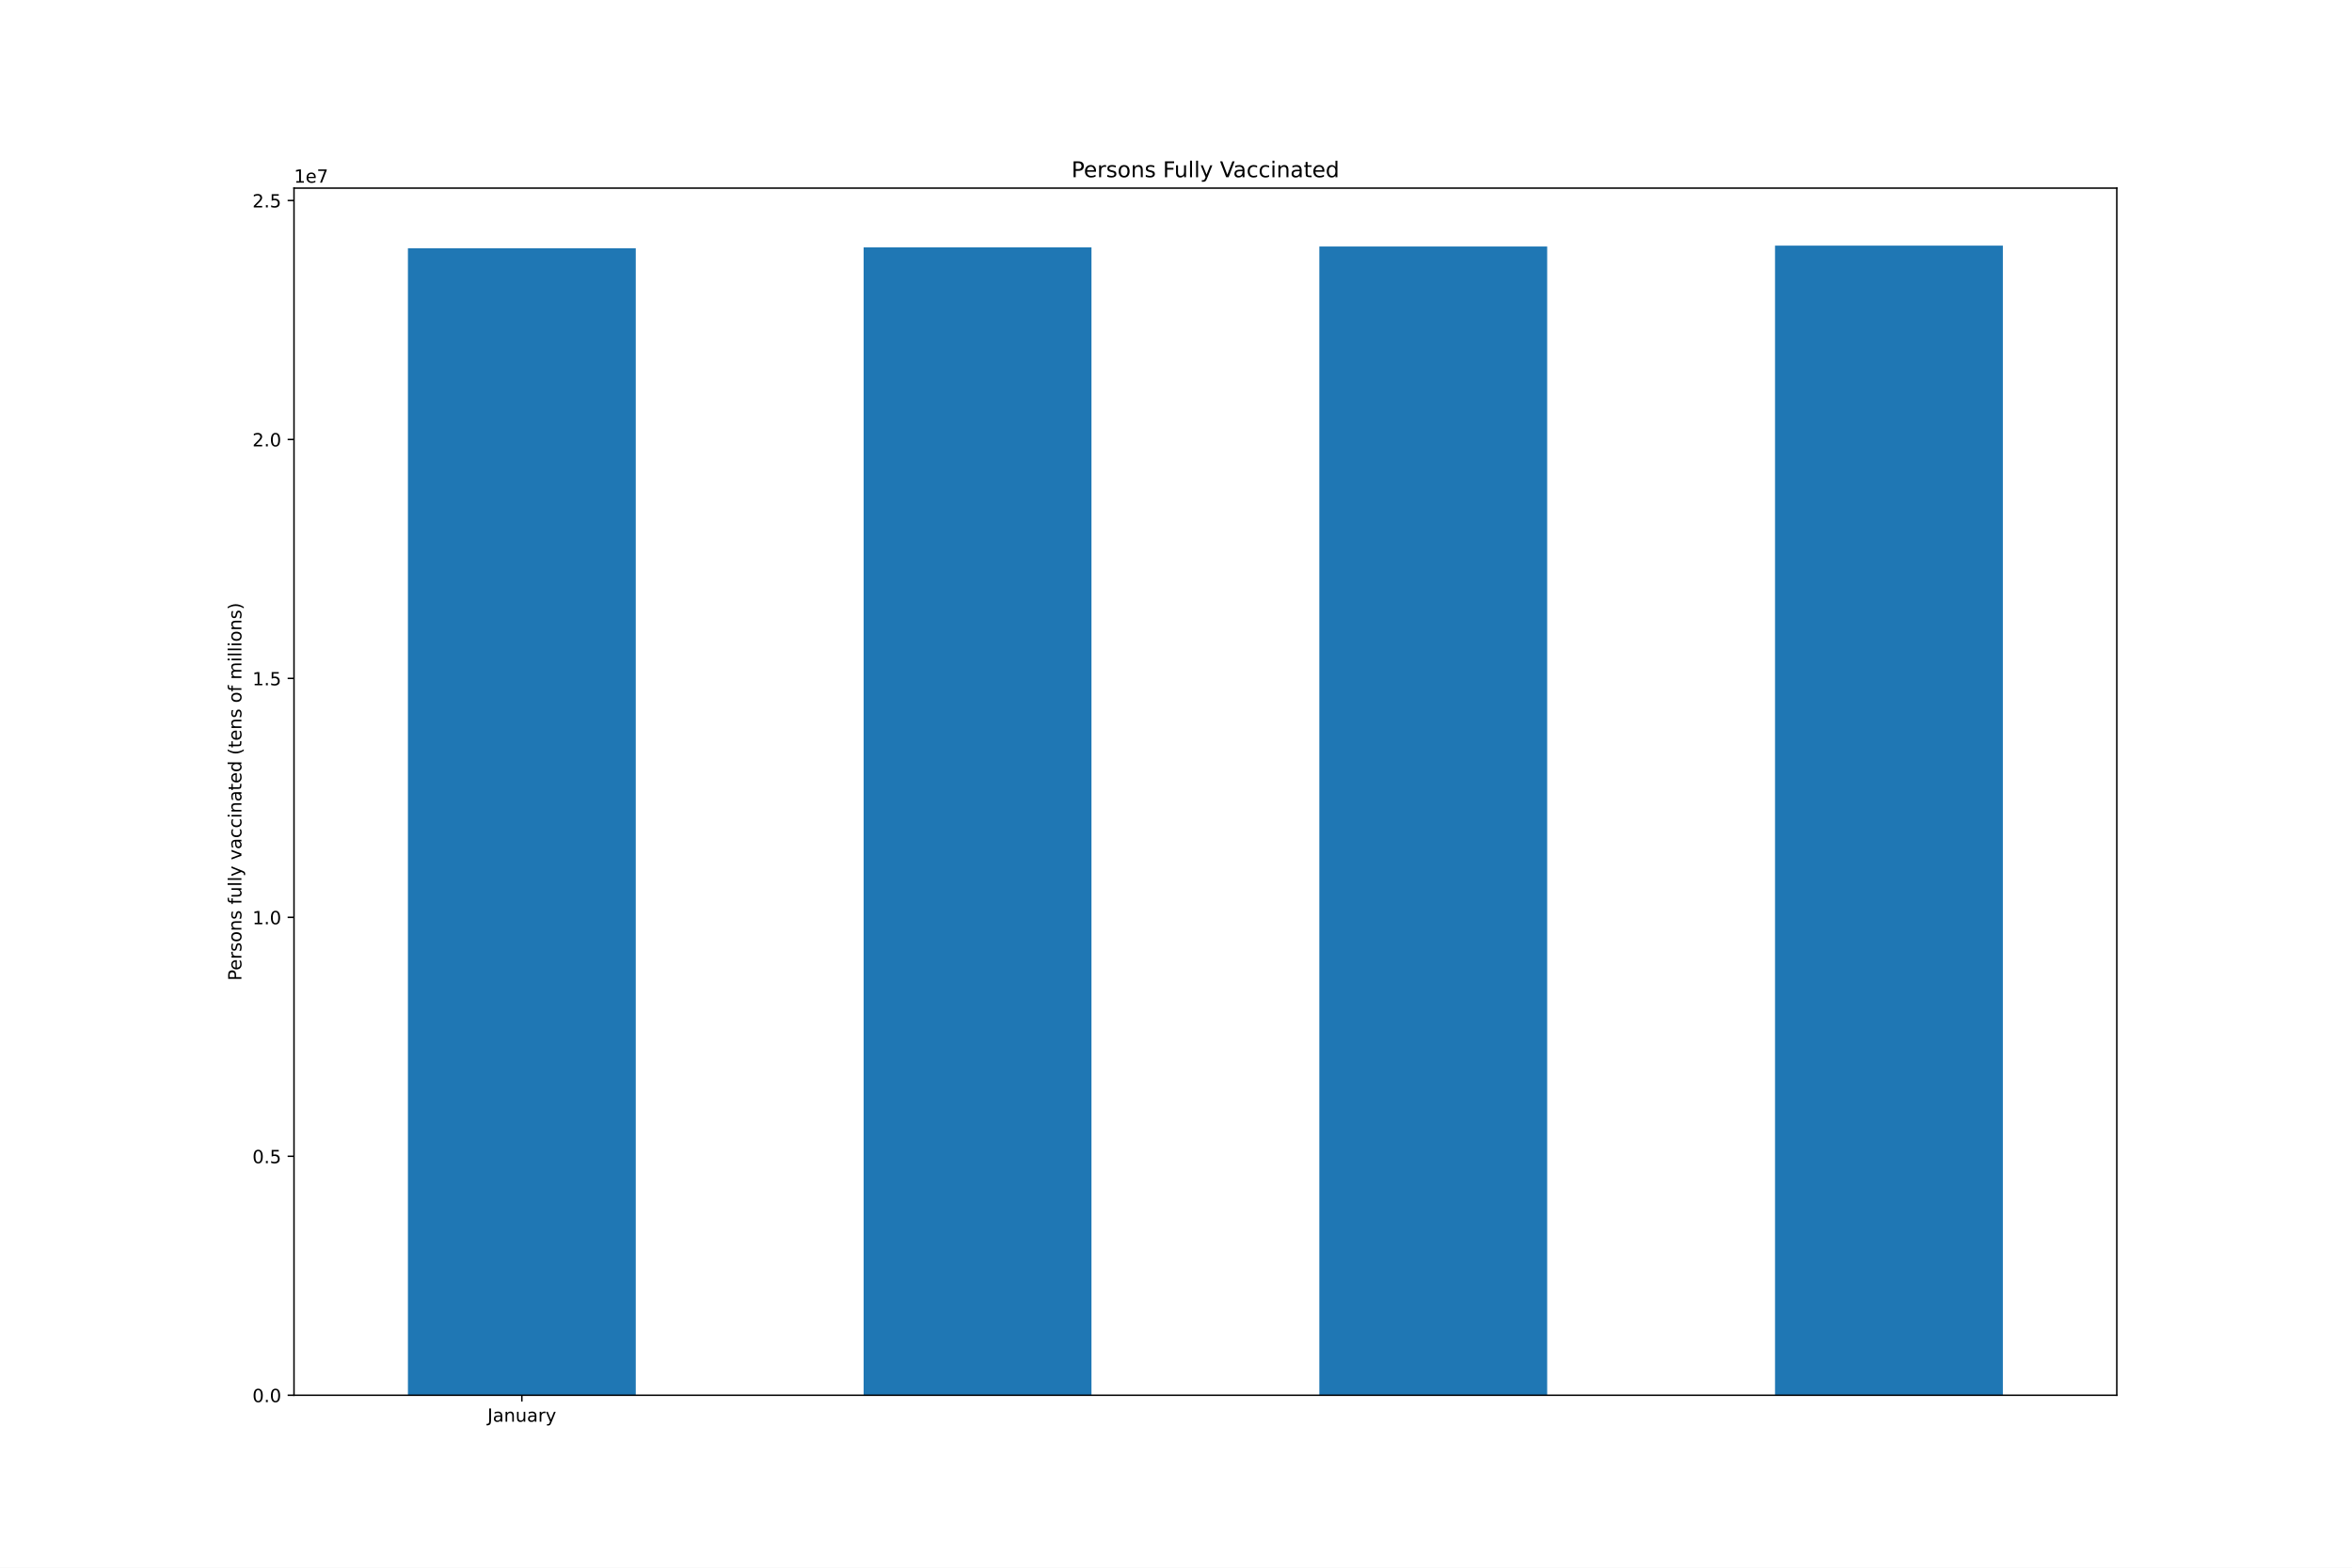
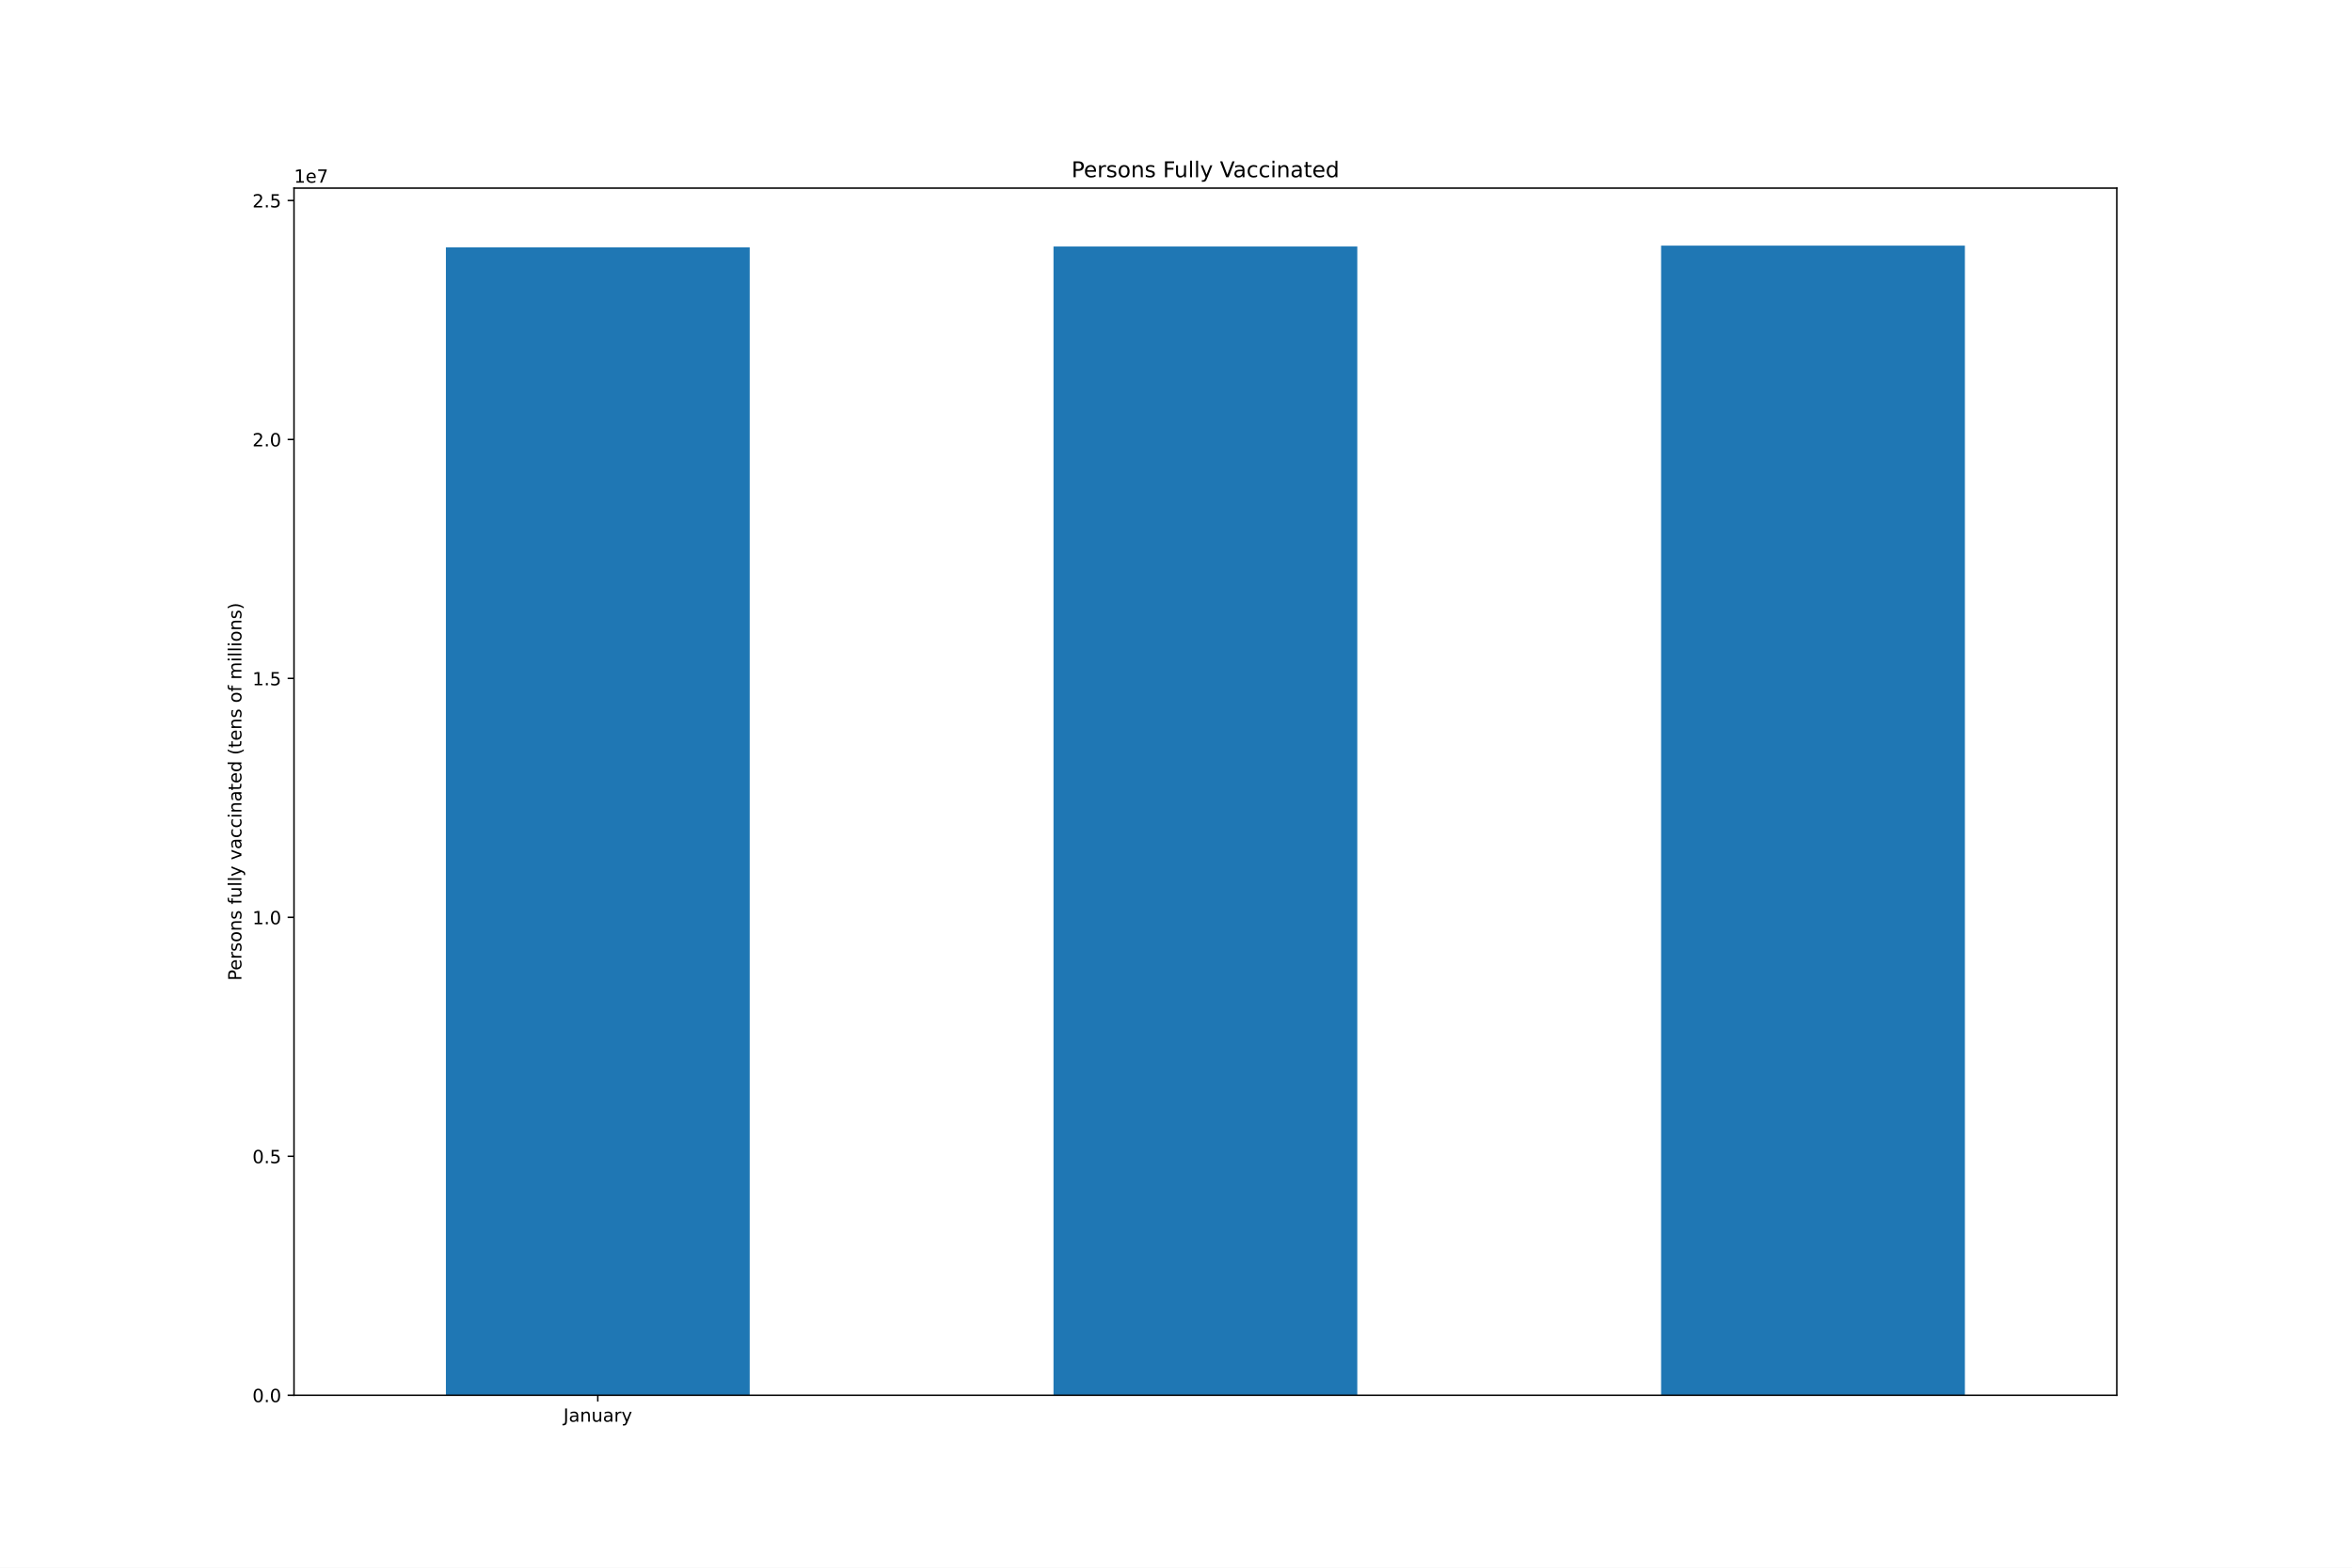
<svg xmlns="http://www.w3.org/2000/svg" xmlns:xlink="http://www.w3.org/1999/xlink" height="864pt" version="1.1" viewBox="0 0 1296 864" width="1296pt">
  <defs>
    <style type="text/css">*{stroke-linecap:butt;stroke-linejoin:round;}</style>
  </defs>
  <g id="figure_1">
    <g id="patch_1">
      <path d="M 0 864  L 1296 864  L 1296 0  L 0 0  z " style="fill:#ffffff;" />
    </g>
    <g id="axes_1">
      <g id="patch_2">
        <path d="M 162 768.96  L 1166.4 768.96  L 1166.4 103.68  L 162 103.68  z " style="fill:#ffffff;" />
      </g>
      <g id="patch_3">
-         <path clip-path="url(#p76388c3919)" d="M 224.775 768.96  L 350.325 768.96  L 350.325 136.824  L 224.775 136.824  z " style="fill:#1f77b4;" />
+         <path clip-path="url(#pa271341ac3)" d="M 245.7 768.96  L 413.1 768.96  L 413.1 136.351  L 245.7 136.351  z " style="fill:#1f77b4;" />
      </g>
      <g id="patch_4">
-         <path clip-path="url(#p76388c3919)" d="M 475.875 768.96  L 601.425 768.96  L 601.425 136.351  L 475.875 136.351  z " style="fill:#1f77b4;" />
+         <path clip-path="url(#pa271341ac3)" d="M 580.5 768.96  L 747.9 768.96  L 747.9 135.845  L 580.5 135.845  z " style="fill:#1f77b4;" />
      </g>
      <g id="patch_5">
-         <path clip-path="url(#p76388c3919)" d="M 726.975 768.96  L 852.525 768.96  L 852.525 135.845  L 726.975 135.845  z " style="fill:#1f77b4;" />
-       </g>
-       <g id="patch_6">
-         <path clip-path="url(#p76388c3919)" d="M 978.075 768.96  L 1103.625 768.96  L 1103.625 135.36  L 978.075 135.36  z " style="fill:#1f77b4;" />
+         <path clip-path="url(#pa271341ac3)" d="M 915.3 768.96  L 1082.7 768.96  L 1082.7 135.36  L 915.3 135.36  z " style="fill:#1f77b4;" />
      </g>
      <g id="matplotlib.axis_1">
        <g id="xtick_1">
          <g id="line2d_1">
            <defs>
-               <path d="M 0 0  L 0 3.5  " id="m7f27c7d8d3" style="stroke:#000000;stroke-width:0.8;" />
-             </defs>
-             <g>
-               <use style="stroke:#000000;stroke-width:0.8;" x="287.55" xlink:href="#m7f27c7d8d3" y="768.96" />
+               <path d="M 0 0  L 0 3.5  " id="md773c89f33" style="stroke:#000000;stroke-width:0.8;" />
+             </defs>
+             <g>
+               <use style="stroke:#000000;stroke-width:0.8;" x="329.4" xlink:href="#md773c89f33" y="768.96" />
            </g>
          </g>
          <g id="text_1">
-             <g transform="translate(268.5945 783.5584)scale(0.1 -0.1)">
+             <g transform="translate(310.4445 783.5584)scale(0.1 -0.1)">
              <defs>
                <path d="M 628 4666  L 1259 4666  L 1259 325  Q 1259 -519 939 -900  Q 619 -1281 -91 -1281  L -331 -1281  L -331 -750  L -134 -750  Q 284 -750 456 -515  Q 628 -281 628 325  L 628 4666  z " id="DejaVuSans-4a" transform="scale(0.015625)" />
                <path d="M 2194 1759  Q 1497 1759 1228 1600  Q 959 1441 959 1056  Q 959 750 1161 570  Q 1363 391 1709 391  Q 2188 391 2477 730  Q 2766 1069 2766 1631  L 2766 1759  L 2194 1759  z M 3341 1997  L 3341 0  L 2766 0  L 2766 531  Q 2569 213 2275 61  Q 1981 -91 1556 -91  Q 1019 -91 701 211  Q 384 513 384 1019  Q 384 1609 779 1909  Q 1175 2209 1959 2209  L 2766 2209  L 2766 2266  Q 2766 2663 2505 2880  Q 2244 3097 1772 3097  Q 1472 3097 1187 3025  Q 903 2953 641 2809  L 641 3341  Q 956 3463 1253 3523  Q 1550 3584 1831 3584  Q 2591 3584 2966 3190  Q 3341 2797 3341 1997  z " id="DejaVuSans-61" transform="scale(0.015625)" />
                <path d="M 3513 2113  L 3513 0  L 2938 0  L 2938 2094  Q 2938 2591 2744 2837  Q 2550 3084 2163 3084  Q 1697 3084 1428 2787  Q 1159 2491 1159 1978  L 1159 0  L 581 0  L 581 3500  L 1159 3500  L 1159 2956  Q 1366 3272 1645 3428  Q 1925 3584 2291 3584  Q 2894 3584 3203 3211  Q 3513 2838 3513 2113  z " id="DejaVuSans-6e" transform="scale(0.015625)" />
                <path d="M 544 1381  L 544 3500  L 1119 3500  L 1119 1403  Q 1119 906 1312 657  Q 1506 409 1894 409  Q 2359 409 2629 706  Q 2900 1003 2900 1516  L 2900 3500  L 3475 3500  L 3475 0  L 2900 0  L 2900 538  Q 2691 219 2414 64  Q 2138 -91 1772 -91  Q 1169 -91 856 284  Q 544 659 544 1381  z M 1991 3584  L 1991 3584  z " id="DejaVuSans-75" transform="scale(0.015625)" />
                <path d="M 2631 2963  Q 2534 3019 2420 3045  Q 2306 3072 2169 3072  Q 1681 3072 1420 2755  Q 1159 2438 1159 1844  L 1159 0  L 581 0  L 581 3500  L 1159 3500  L 1159 2956  Q 1341 3275 1631 3429  Q 1922 3584 2338 3584  Q 2397 3584 2469 3576  Q 2541 3569 2628 3553  L 2631 2963  z " id="DejaVuSans-72" transform="scale(0.015625)" />
                <path d="M 2059 -325  Q 1816 -950 1584 -1140  Q 1353 -1331 966 -1331  L 506 -1331  L 506 -850  L 844 -850  Q 1081 -850 1212 -737  Q 1344 -625 1503 -206  L 1606 56  L 191 3500  L 800 3500  L 1894 763  L 2988 3500  L 3597 3500  L 2059 -325  z " id="DejaVuSans-79" transform="scale(0.015625)" />
              </defs>
              <use xlink:href="#DejaVuSans-4a" />
              <use x="29.492" xlink:href="#DejaVuSans-61" />
              <use x="90.771" xlink:href="#DejaVuSans-6e" />
              <use x="154.15" xlink:href="#DejaVuSans-75" />
              <use x="217.529" xlink:href="#DejaVuSans-61" />
              <use x="278.809" xlink:href="#DejaVuSans-72" />
              <use x="319.922" xlink:href="#DejaVuSans-79" />
            </g>
          </g>
        </g>
      </g>
      <g id="matplotlib.axis_2">
        <g id="ytick_1">
          <g id="line2d_2">
            <defs>
-               <path d="M 0 0  L -3.5 0  " id="m0d982d5493" style="stroke:#000000;stroke-width:0.8;" />
-             </defs>
-             <g>
-               <use style="stroke:#000000;stroke-width:0.8;" x="162" xlink:href="#m0d982d5493" y="768.96" />
+               <path d="M 0 0  L -3.5 0  " id="m704fdcf8f2" style="stroke:#000000;stroke-width:0.8;" />
+             </defs>
+             <g>
+               <use style="stroke:#000000;stroke-width:0.8;" x="162" xlink:href="#m704fdcf8f2" y="768.96" />
            </g>
          </g>
          <g id="text_2">
            <g transform="translate(139.0969 772.7592)scale(0.1 -0.1)">
              <defs>
                <path d="M 2034 4250  Q 1547 4250 1301 3770  Q 1056 3291 1056 2328  Q 1056 1369 1301 889  Q 1547 409 2034 409  Q 2525 409 2770 889  Q 3016 1369 3016 2328  Q 3016 3291 2770 3770  Q 2525 4250 2034 4250  z M 2034 4750  Q 2819 4750 3233 4129  Q 3647 3509 3647 2328  Q 3647 1150 3233 529  Q 2819 -91 2034 -91  Q 1250 -91 836 529  Q 422 1150 422 2328  Q 422 3509 836 4129  Q 1250 4750 2034 4750  z " id="DejaVuSans-30" transform="scale(0.015625)" />
                <path d="M 684 794  L 1344 794  L 1344 0  L 684 0  L 684 794  z " id="DejaVuSans-2e" transform="scale(0.015625)" />
              </defs>
              <use xlink:href="#DejaVuSans-30" />
              <use x="63.623" xlink:href="#DejaVuSans-2e" />
              <use x="95.41" xlink:href="#DejaVuSans-30" />
            </g>
          </g>
        </g>
        <g id="ytick_2">
          <g id="line2d_3">
            <g>
-               <use style="stroke:#000000;stroke-width:0.8;" x="162" xlink:href="#m0d982d5493" y="637.27" />
+               <use style="stroke:#000000;stroke-width:0.8;" x="162" xlink:href="#m704fdcf8f2" y="637.27" />
            </g>
          </g>
          <g id="text_3">
            <g transform="translate(139.0969 641.0694)scale(0.1 -0.1)">
              <defs>
                <path d="M 691 4666  L 3169 4666  L 3169 4134  L 1269 4134  L 1269 2991  Q 1406 3038 1543 3061  Q 1681 3084 1819 3084  Q 2600 3084 3056 2656  Q 3513 2228 3513 1497  Q 3513 744 3044 326  Q 2575 -91 1722 -91  Q 1428 -91 1123 -41  Q 819 9 494 109  L 494 744  Q 775 591 1075 516  Q 1375 441 1709 441  Q 2250 441 2565 725  Q 2881 1009 2881 1497  Q 2881 1984 2565 2268  Q 2250 2553 1709 2553  Q 1456 2553 1204 2497  Q 953 2441 691 2322  L 691 4666  z " id="DejaVuSans-35" transform="scale(0.015625)" />
              </defs>
              <use xlink:href="#DejaVuSans-30" />
              <use x="63.623" xlink:href="#DejaVuSans-2e" />
              <use x="95.41" xlink:href="#DejaVuSans-35" />
            </g>
          </g>
        </g>
        <g id="ytick_3">
          <g id="line2d_4">
            <g>
-               <use style="stroke:#000000;stroke-width:0.8;" x="162" xlink:href="#m0d982d5493" y="505.58" />
+               <use style="stroke:#000000;stroke-width:0.8;" x="162" xlink:href="#m704fdcf8f2" y="505.58" />
            </g>
          </g>
          <g id="text_4">
            <g transform="translate(139.0969 509.3795)scale(0.1 -0.1)">
              <defs>
                <path d="M 794 531  L 1825 531  L 1825 4091  L 703 3866  L 703 4441  L 1819 4666  L 2450 4666  L 2450 531  L 3481 531  L 3481 0  L 794 0  L 794 531  z " id="DejaVuSans-31" transform="scale(0.015625)" />
              </defs>
              <use xlink:href="#DejaVuSans-31" />
              <use x="63.623" xlink:href="#DejaVuSans-2e" />
              <use x="95.41" xlink:href="#DejaVuSans-30" />
            </g>
          </g>
        </g>
        <g id="ytick_4">
          <g id="line2d_5">
            <g>
-               <use style="stroke:#000000;stroke-width:0.8;" x="162" xlink:href="#m0d982d5493" y="373.89" />
+               <use style="stroke:#000000;stroke-width:0.8;" x="162" xlink:href="#m704fdcf8f2" y="373.89" />
            </g>
          </g>
          <g id="text_5">
            <g transform="translate(139.0969 377.6897)scale(0.1 -0.1)">
              <use xlink:href="#DejaVuSans-31" />
              <use x="63.623" xlink:href="#DejaVuSans-2e" />
              <use x="95.41" xlink:href="#DejaVuSans-35" />
            </g>
          </g>
        </g>
        <g id="ytick_5">
          <g id="line2d_6">
            <g>
-               <use style="stroke:#000000;stroke-width:0.8;" x="162" xlink:href="#m0d982d5493" y="242.201" />
+               <use style="stroke:#000000;stroke-width:0.8;" x="162" xlink:href="#m704fdcf8f2" y="242.201" />
            </g>
          </g>
          <g id="text_6">
            <g transform="translate(139.0969 245.9998)scale(0.1 -0.1)">
              <defs>
                <path d="M 1228 531  L 3431 531  L 3431 0  L 469 0  L 469 531  Q 828 903 1448 1529  Q 2069 2156 2228 2338  Q 2531 2678 2651 2914  Q 2772 3150 2772 3378  Q 2772 3750 2511 3984  Q 2250 4219 1831 4219  Q 1534 4219 1204 4116  Q 875 4013 500 3803  L 500 4441  Q 881 4594 1212 4672  Q 1544 4750 1819 4750  Q 2544 4750 2975 4387  Q 3406 4025 3406 3419  Q 3406 3131 3298 2873  Q 3191 2616 2906 2266  Q 2828 2175 2409 1742  Q 1991 1309 1228 531  z " id="DejaVuSans-32" transform="scale(0.015625)" />
              </defs>
              <use xlink:href="#DejaVuSans-32" />
              <use x="63.623" xlink:href="#DejaVuSans-2e" />
              <use x="95.41" xlink:href="#DejaVuSans-30" />
            </g>
          </g>
        </g>
        <g id="ytick_6">
          <g id="line2d_7">
            <g>
-               <use style="stroke:#000000;stroke-width:0.8;" x="162" xlink:href="#m0d982d5493" y="110.511" />
+               <use style="stroke:#000000;stroke-width:0.8;" x="162" xlink:href="#m704fdcf8f2" y="110.511" />
            </g>
          </g>
          <g id="text_7">
            <g transform="translate(139.0969 114.31)scale(0.1 -0.1)">
              <use xlink:href="#DejaVuSans-32" />
              <use x="63.623" xlink:href="#DejaVuSans-2e" />
              <use x="95.41" xlink:href="#DejaVuSans-35" />
            </g>
          </g>
        </g>
        <g id="text_8">
          <g transform="translate(133.0172 540.4802)rotate(-90)scale(0.1 -0.1)">
            <defs>
              <path d="M 1259 4147  L 1259 2394  L 2053 2394  Q 2494 2394 2734 2622  Q 2975 2850 2975 3272  Q 2975 3691 2734 3919  Q 2494 4147 2053 4147  L 1259 4147  z M 628 4666  L 2053 4666  Q 2838 4666 3239 4311  Q 3641 3956 3641 3272  Q 3641 2581 3239 2228  Q 2838 1875 2053 1875  L 1259 1875  L 1259 0  L 628 0  L 628 4666  z " id="DejaVuSans-50" transform="scale(0.015625)" />
              <path d="M 3597 1894  L 3597 1613  L 953 1613  Q 991 1019 1311 708  Q 1631 397 2203 397  Q 2534 397 2845 478  Q 3156 559 3463 722  L 3463 178  Q 3153 47 2828 -22  Q 2503 -91 2169 -91  Q 1331 -91 842 396  Q 353 884 353 1716  Q 353 2575 817 3079  Q 1281 3584 2069 3584  Q 2775 3584 3186 3129  Q 3597 2675 3597 1894  z M 3022 2063  Q 3016 2534 2758 2815  Q 2500 3097 2075 3097  Q 1594 3097 1305 2825  Q 1016 2553 972 2059  L 3022 2063  z " id="DejaVuSans-65" transform="scale(0.015625)" />
              <path d="M 2834 3397  L 2834 2853  Q 2591 2978 2328 3040  Q 2066 3103 1784 3103  Q 1356 3103 1142 2972  Q 928 2841 928 2578  Q 928 2378 1081 2264  Q 1234 2150 1697 2047  L 1894 2003  Q 2506 1872 2764 1633  Q 3022 1394 3022 966  Q 3022 478 2636 193  Q 2250 -91 1575 -91  Q 1294 -91 989 -36  Q 684 19 347 128  L 347 722  Q 666 556 975 473  Q 1284 391 1588 391  Q 1994 391 2212 530  Q 2431 669 2431 922  Q 2431 1156 2273 1281  Q 2116 1406 1581 1522  L 1381 1569  Q 847 1681 609 1914  Q 372 2147 372 2553  Q 372 3047 722 3315  Q 1072 3584 1716 3584  Q 2034 3584 2315 3537  Q 2597 3491 2834 3397  z " id="DejaVuSans-73" transform="scale(0.015625)" />
              <path d="M 1959 3097  Q 1497 3097 1228 2736  Q 959 2375 959 1747  Q 959 1119 1226 758  Q 1494 397 1959 397  Q 2419 397 2687 759  Q 2956 1122 2956 1747  Q 2956 2369 2687 2733  Q 2419 3097 1959 3097  z M 1959 3584  Q 2709 3584 3137 3096  Q 3566 2609 3566 1747  Q 3566 888 3137 398  Q 2709 -91 1959 -91  Q 1206 -91 779 398  Q 353 888 353 1747  Q 353 2609 779 3096  Q 1206 3584 1959 3584  z " id="DejaVuSans-6f" transform="scale(0.015625)" />
              <path id="DejaVuSans-20" transform="scale(0.015625)" />
              <path d="M 2375 4863  L 2375 4384  L 1825 4384  Q 1516 4384 1395 4259  Q 1275 4134 1275 3809  L 1275 3500  L 2222 3500  L 2222 3053  L 1275 3053  L 1275 0  L 697 0  L 697 3053  L 147 3053  L 147 3500  L 697 3500  L 697 3744  Q 697 4328 969 4595  Q 1241 4863 1831 4863  L 2375 4863  z " id="DejaVuSans-66" transform="scale(0.015625)" />
              <path d="M 603 4863  L 1178 4863  L 1178 0  L 603 0  L 603 4863  z " id="DejaVuSans-6c" transform="scale(0.015625)" />
              <path d="M 191 3500  L 800 3500  L 1894 563  L 2988 3500  L 3597 3500  L 2284 0  L 1503 0  L 191 3500  z " id="DejaVuSans-76" transform="scale(0.015625)" />
              <path d="M 3122 3366  L 3122 2828  Q 2878 2963 2633 3030  Q 2388 3097 2138 3097  Q 1578 3097 1268 2742  Q 959 2388 959 1747  Q 959 1106 1268 751  Q 1578 397 2138 397  Q 2388 397 2633 464  Q 2878 531 3122 666  L 3122 134  Q 2881 22 2623 -34  Q 2366 -91 2075 -91  Q 1284 -91 818 406  Q 353 903 353 1747  Q 353 2603 823 3093  Q 1294 3584 2113 3584  Q 2378 3584 2631 3529  Q 2884 3475 3122 3366  z " id="DejaVuSans-63" transform="scale(0.015625)" />
              <path d="M 603 3500  L 1178 3500  L 1178 0  L 603 0  L 603 3500  z M 603 4863  L 1178 4863  L 1178 4134  L 603 4134  L 603 4863  z " id="DejaVuSans-69" transform="scale(0.015625)" />
              <path d="M 1172 4494  L 1172 3500  L 2356 3500  L 2356 3053  L 1172 3053  L 1172 1153  Q 1172 725 1289 603  Q 1406 481 1766 481  L 2356 481  L 2356 0  L 1766 0  Q 1100 0 847 248  Q 594 497 594 1153  L 594 3053  L 172 3053  L 172 3500  L 594 3500  L 594 4494  L 1172 4494  z " id="DejaVuSans-74" transform="scale(0.015625)" />
              <path d="M 2906 2969  L 2906 4863  L 3481 4863  L 3481 0  L 2906 0  L 2906 525  Q 2725 213 2448 61  Q 2172 -91 1784 -91  Q 1150 -91 751 415  Q 353 922 353 1747  Q 353 2572 751 3078  Q 1150 3584 1784 3584  Q 2172 3584 2448 3432  Q 2725 3281 2906 2969  z M 947 1747  Q 947 1113 1208 752  Q 1469 391 1925 391  Q 2381 391 2643 752  Q 2906 1113 2906 1747  Q 2906 2381 2643 2742  Q 2381 3103 1925 3103  Q 1469 3103 1208 2742  Q 947 2381 947 1747  z " id="DejaVuSans-64" transform="scale(0.015625)" />
              <path d="M 1984 4856  Q 1566 4138 1362 3434  Q 1159 2731 1159 2009  Q 1159 1288 1364 580  Q 1569 -128 1984 -844  L 1484 -844  Q 1016 -109 783 600  Q 550 1309 550 2009  Q 550 2706 781 3412  Q 1013 4119 1484 4856  L 1984 4856  z " id="DejaVuSans-28" transform="scale(0.015625)" />
              <path d="M 3328 2828  Q 3544 3216 3844 3400  Q 4144 3584 4550 3584  Q 5097 3584 5394 3201  Q 5691 2819 5691 2113  L 5691 0  L 5113 0  L 5113 2094  Q 5113 2597 4934 2840  Q 4756 3084 4391 3084  Q 3944 3084 3684 2787  Q 3425 2491 3425 1978  L 3425 0  L 2847 0  L 2847 2094  Q 2847 2600 2669 2842  Q 2491 3084 2119 3084  Q 1678 3084 1418 2786  Q 1159 2488 1159 1978  L 1159 0  L 581 0  L 581 3500  L 1159 3500  L 1159 2956  Q 1356 3278 1631 3431  Q 1906 3584 2284 3584  Q 2666 3584 2933 3390  Q 3200 3197 3328 2828  z " id="DejaVuSans-6d" transform="scale(0.015625)" />
              <path d="M 513 4856  L 1013 4856  Q 1481 4119 1714 3412  Q 1947 2706 1947 2009  Q 1947 1309 1714 600  Q 1481 -109 1013 -844  L 513 -844  Q 928 -128 1133 580  Q 1338 1288 1338 2009  Q 1338 2731 1133 3434  Q 928 4138 513 4856  z " id="DejaVuSans-29" transform="scale(0.015625)" />
            </defs>
            <use xlink:href="#DejaVuSans-50" />
            <use x="56.678" xlink:href="#DejaVuSans-65" />
            <use x="118.201" xlink:href="#DejaVuSans-72" />
            <use x="159.314" xlink:href="#DejaVuSans-73" />
            <use x="211.414" xlink:href="#DejaVuSans-6f" />
            <use x="272.596" xlink:href="#DejaVuSans-6e" />
            <use x="335.975" xlink:href="#DejaVuSans-73" />
            <use x="388.074" xlink:href="#DejaVuSans-20" />
            <use x="419.861" xlink:href="#DejaVuSans-66" />
            <use x="455.066" xlink:href="#DejaVuSans-75" />
            <use x="518.445" xlink:href="#DejaVuSans-6c" />
            <use x="546.229" xlink:href="#DejaVuSans-6c" />
            <use x="574.012" xlink:href="#DejaVuSans-79" />
            <use x="633.191" xlink:href="#DejaVuSans-20" />
            <use x="664.979" xlink:href="#DejaVuSans-76" />
            <use x="724.158" xlink:href="#DejaVuSans-61" />
            <use x="785.438" xlink:href="#DejaVuSans-63" />
            <use x="840.418" xlink:href="#DejaVuSans-63" />
            <use x="895.398" xlink:href="#DejaVuSans-69" />
            <use x="923.182" xlink:href="#DejaVuSans-6e" />
            <use x="986.561" xlink:href="#DejaVuSans-61" />
            <use x="1047.84" xlink:href="#DejaVuSans-74" />
            <use x="1087.049" xlink:href="#DejaVuSans-65" />
            <use x="1148.572" xlink:href="#DejaVuSans-64" />
            <use x="1212.049" xlink:href="#DejaVuSans-20" />
            <use x="1243.836" xlink:href="#DejaVuSans-28" />
            <use x="1282.85" xlink:href="#DejaVuSans-74" />
            <use x="1322.059" xlink:href="#DejaVuSans-65" />
            <use x="1383.582" xlink:href="#DejaVuSans-6e" />
            <use x="1446.961" xlink:href="#DejaVuSans-73" />
            <use x="1499.061" xlink:href="#DejaVuSans-20" />
            <use x="1530.848" xlink:href="#DejaVuSans-6f" />
            <use x="1592.029" xlink:href="#DejaVuSans-66" />
            <use x="1627.234" xlink:href="#DejaVuSans-20" />
            <use x="1659.021" xlink:href="#DejaVuSans-6d" />
            <use x="1756.434" xlink:href="#DejaVuSans-69" />
            <use x="1784.217" xlink:href="#DejaVuSans-6c" />
            <use x="1812" xlink:href="#DejaVuSans-6c" />
            <use x="1839.783" xlink:href="#DejaVuSans-69" />
            <use x="1867.566" xlink:href="#DejaVuSans-6f" />
            <use x="1928.748" xlink:href="#DejaVuSans-6e" />
            <use x="1992.127" xlink:href="#DejaVuSans-73" />
            <use x="2044.227" xlink:href="#DejaVuSans-29" />
          </g>
        </g>
        <g id="text_9">
          <g transform="translate(162 100.68)scale(0.1 -0.1)">
            <defs>
              <path d="M 525 4666  L 3525 4666  L 3525 4397  L 1831 0  L 1172 0  L 2766 4134  L 525 4134  L 525 4666  z " id="DejaVuSans-37" transform="scale(0.015625)" />
            </defs>
            <use xlink:href="#DejaVuSans-31" />
            <use x="63.623" xlink:href="#DejaVuSans-65" />
            <use x="125.146" xlink:href="#DejaVuSans-37" />
          </g>
        </g>
      </g>
+       <g id="patch_6">
+         <path d="M 162 768.96  L 162 103.68  " style="fill:none;stroke:#000000;stroke-linecap:square;stroke-linejoin:miter;stroke-width:0.8;" />
+       </g>
      <g id="patch_7">
-         <path d="M 162 768.96  L 162 103.68  " style="fill:none;stroke:#000000;stroke-linecap:square;stroke-linejoin:miter;stroke-width:0.8;" />
+         <path d="M 1166.4 768.96  L 1166.4 103.68  " style="fill:none;stroke:#000000;stroke-linecap:square;stroke-linejoin:miter;stroke-width:0.8;" />
      </g>
      <g id="patch_8">
-         <path d="M 1166.4 768.96  L 1166.4 103.68  " style="fill:none;stroke:#000000;stroke-linecap:square;stroke-linejoin:miter;stroke-width:0.8;" />
+         <path d="M 162 768.96  L 1166.4 768.96  " style="fill:none;stroke:#000000;stroke-linecap:square;stroke-linejoin:miter;stroke-width:0.8;" />
      </g>
      <g id="patch_9">
-         <path d="M 162 768.96  L 1166.4 768.96  " style="fill:none;stroke:#000000;stroke-linecap:square;stroke-linejoin:miter;stroke-width:0.8;" />
-       </g>
-       <g id="patch_10">
        <path d="M 162 103.68  L 1166.4 103.68  " style="fill:none;stroke:#000000;stroke-linecap:square;stroke-linejoin:miter;stroke-width:0.8;" />
      </g>
      <g id="text_10">
        <g transform="translate(590.3803 97.68)scale(0.12 -0.12)">
          <defs>
            <path d="M 628 4666  L 3309 4666  L 3309 4134  L 1259 4134  L 1259 2759  L 3109 2759  L 3109 2228  L 1259 2228  L 1259 0  L 628 0  L 628 4666  z " id="DejaVuSans-46" transform="scale(0.015625)" />
            <path d="M 1831 0  L 50 4666  L 709 4666  L 2188 738  L 3669 4666  L 4325 4666  L 2547 0  L 1831 0  z " id="DejaVuSans-56" transform="scale(0.015625)" />
          </defs>
          <use xlink:href="#DejaVuSans-50" />
          <use x="56.678" xlink:href="#DejaVuSans-65" />
          <use x="118.201" xlink:href="#DejaVuSans-72" />
          <use x="159.314" xlink:href="#DejaVuSans-73" />
          <use x="211.414" xlink:href="#DejaVuSans-6f" />
          <use x="272.596" xlink:href="#DejaVuSans-6e" />
          <use x="335.975" xlink:href="#DejaVuSans-73" />
          <use x="388.074" xlink:href="#DejaVuSans-20" />
          <use x="419.861" xlink:href="#DejaVuSans-46" />
          <use x="471.881" xlink:href="#DejaVuSans-75" />
          <use x="535.26" xlink:href="#DejaVuSans-6c" />
          <use x="563.043" xlink:href="#DejaVuSans-6c" />
          <use x="590.826" xlink:href="#DejaVuSans-79" />
          <use x="650.006" xlink:href="#DejaVuSans-20" />
          <use x="681.793" xlink:href="#DejaVuSans-56" />
          <use x="742.451" xlink:href="#DejaVuSans-61" />
          <use x="803.73" xlink:href="#DejaVuSans-63" />
          <use x="858.711" xlink:href="#DejaVuSans-63" />
          <use x="913.691" xlink:href="#DejaVuSans-69" />
          <use x="941.475" xlink:href="#DejaVuSans-6e" />
          <use x="1004.854" xlink:href="#DejaVuSans-61" />
          <use x="1066.133" xlink:href="#DejaVuSans-74" />
          <use x="1105.342" xlink:href="#DejaVuSans-65" />
          <use x="1166.865" xlink:href="#DejaVuSans-64" />
        </g>
      </g>
    </g>
  </g>
  <defs>
-     <clipPath id="p76388c3919">
+     <clipPath id="pa271341ac3">
      <rect height="665.28" width="1004.4" x="162" y="103.68" />
    </clipPath>
  </defs>
</svg>
